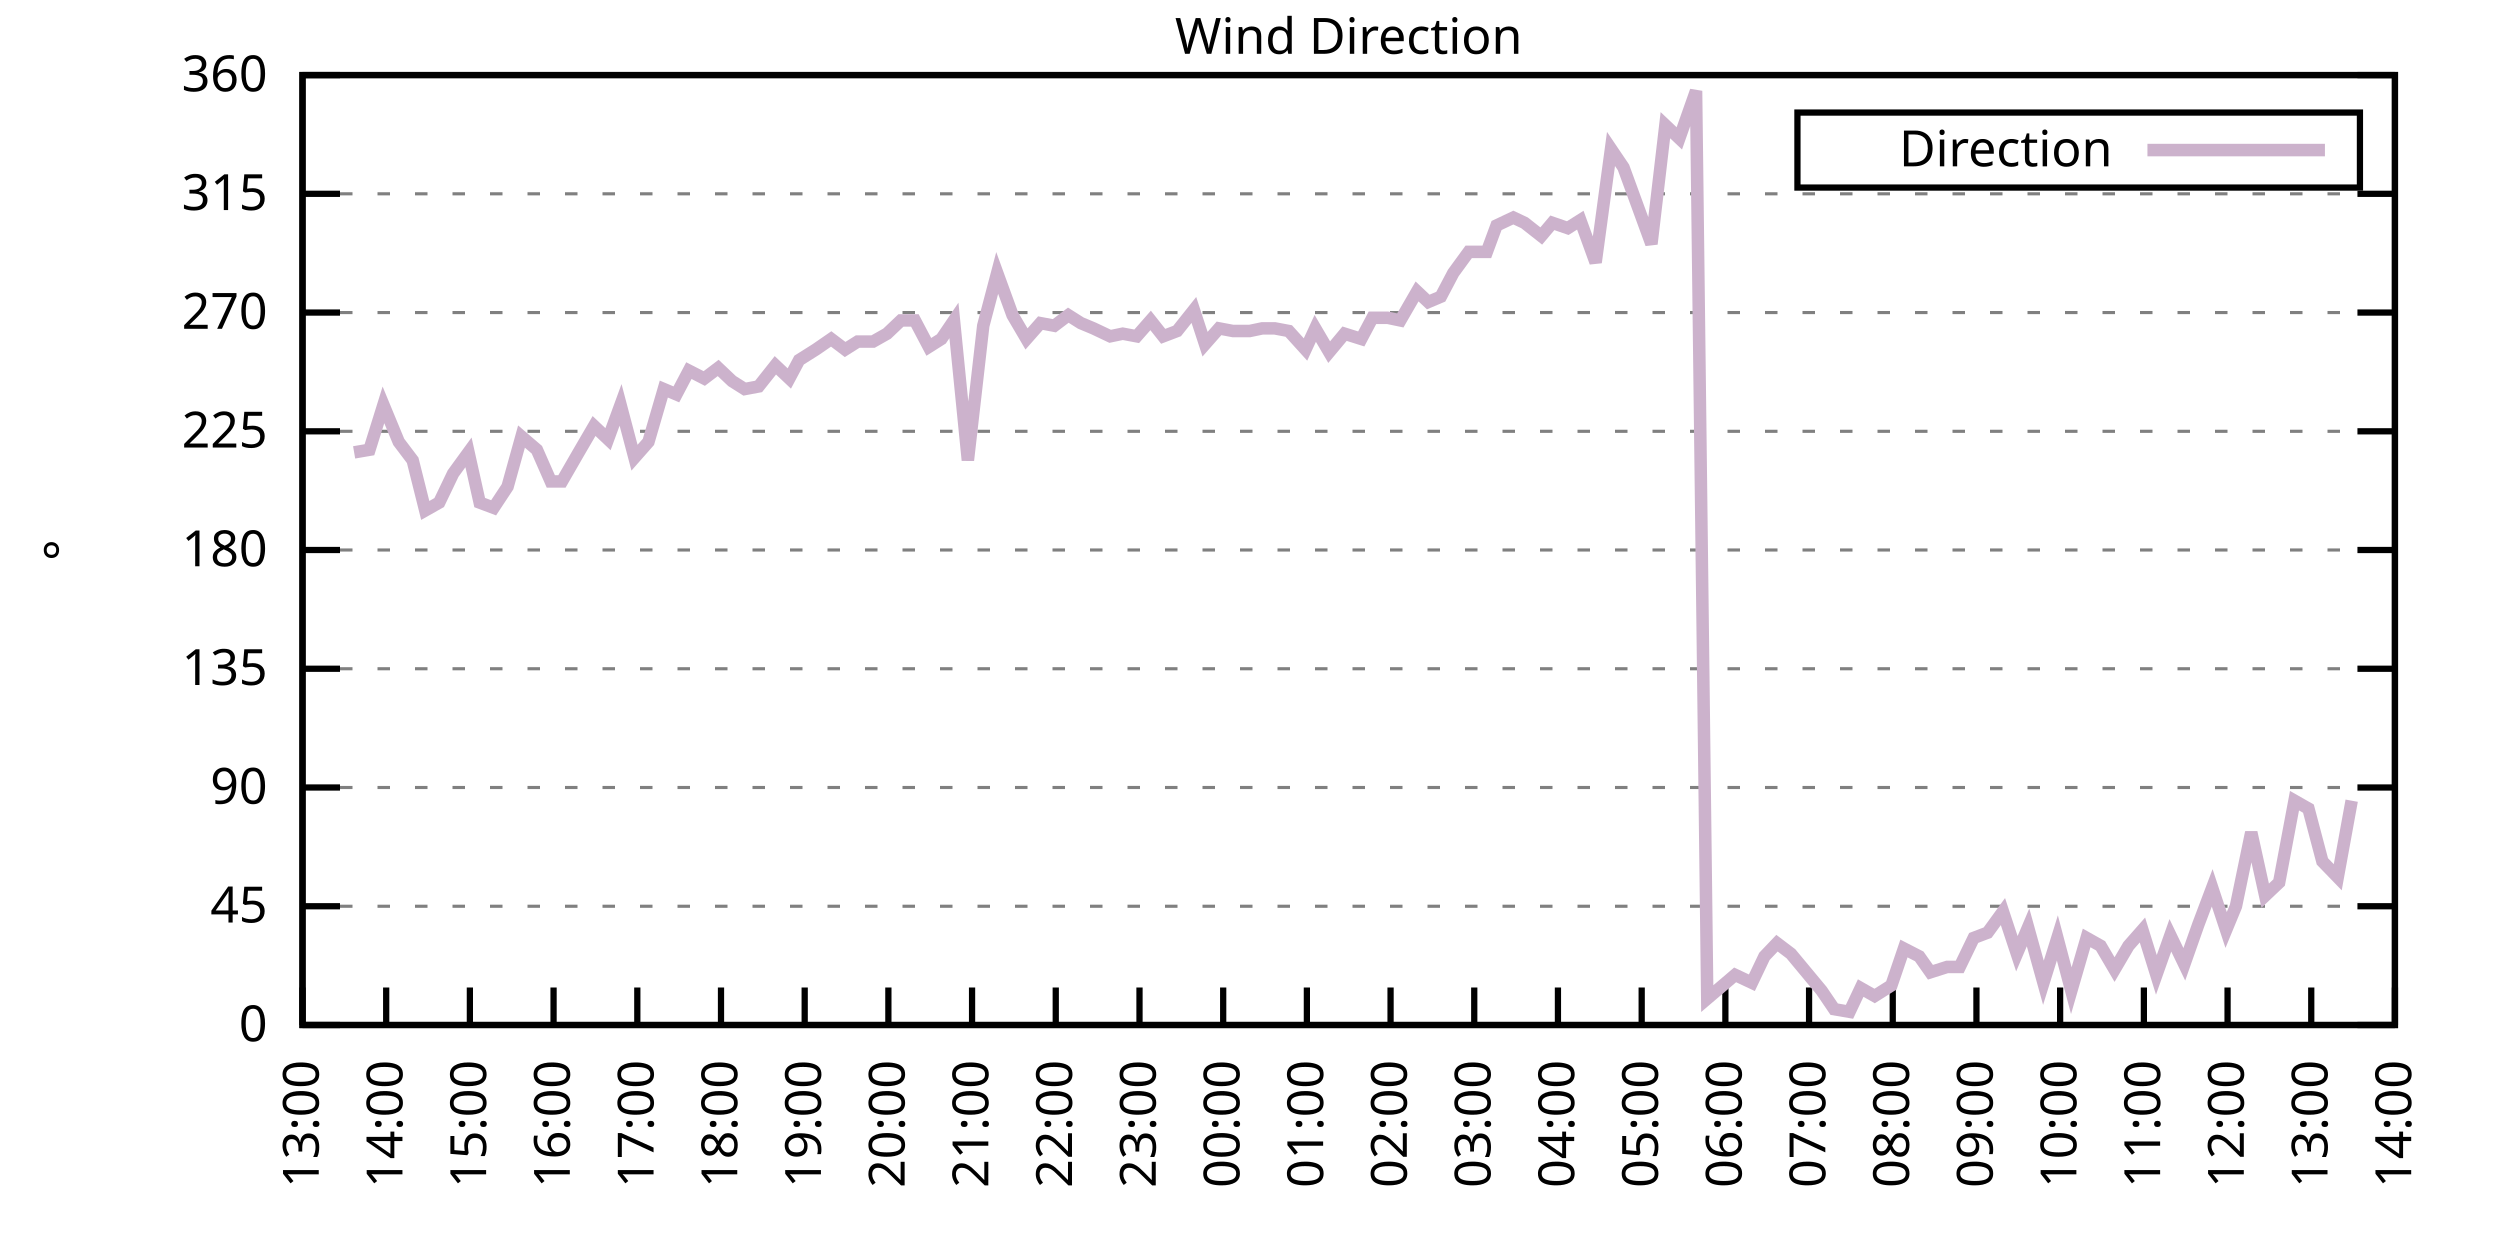
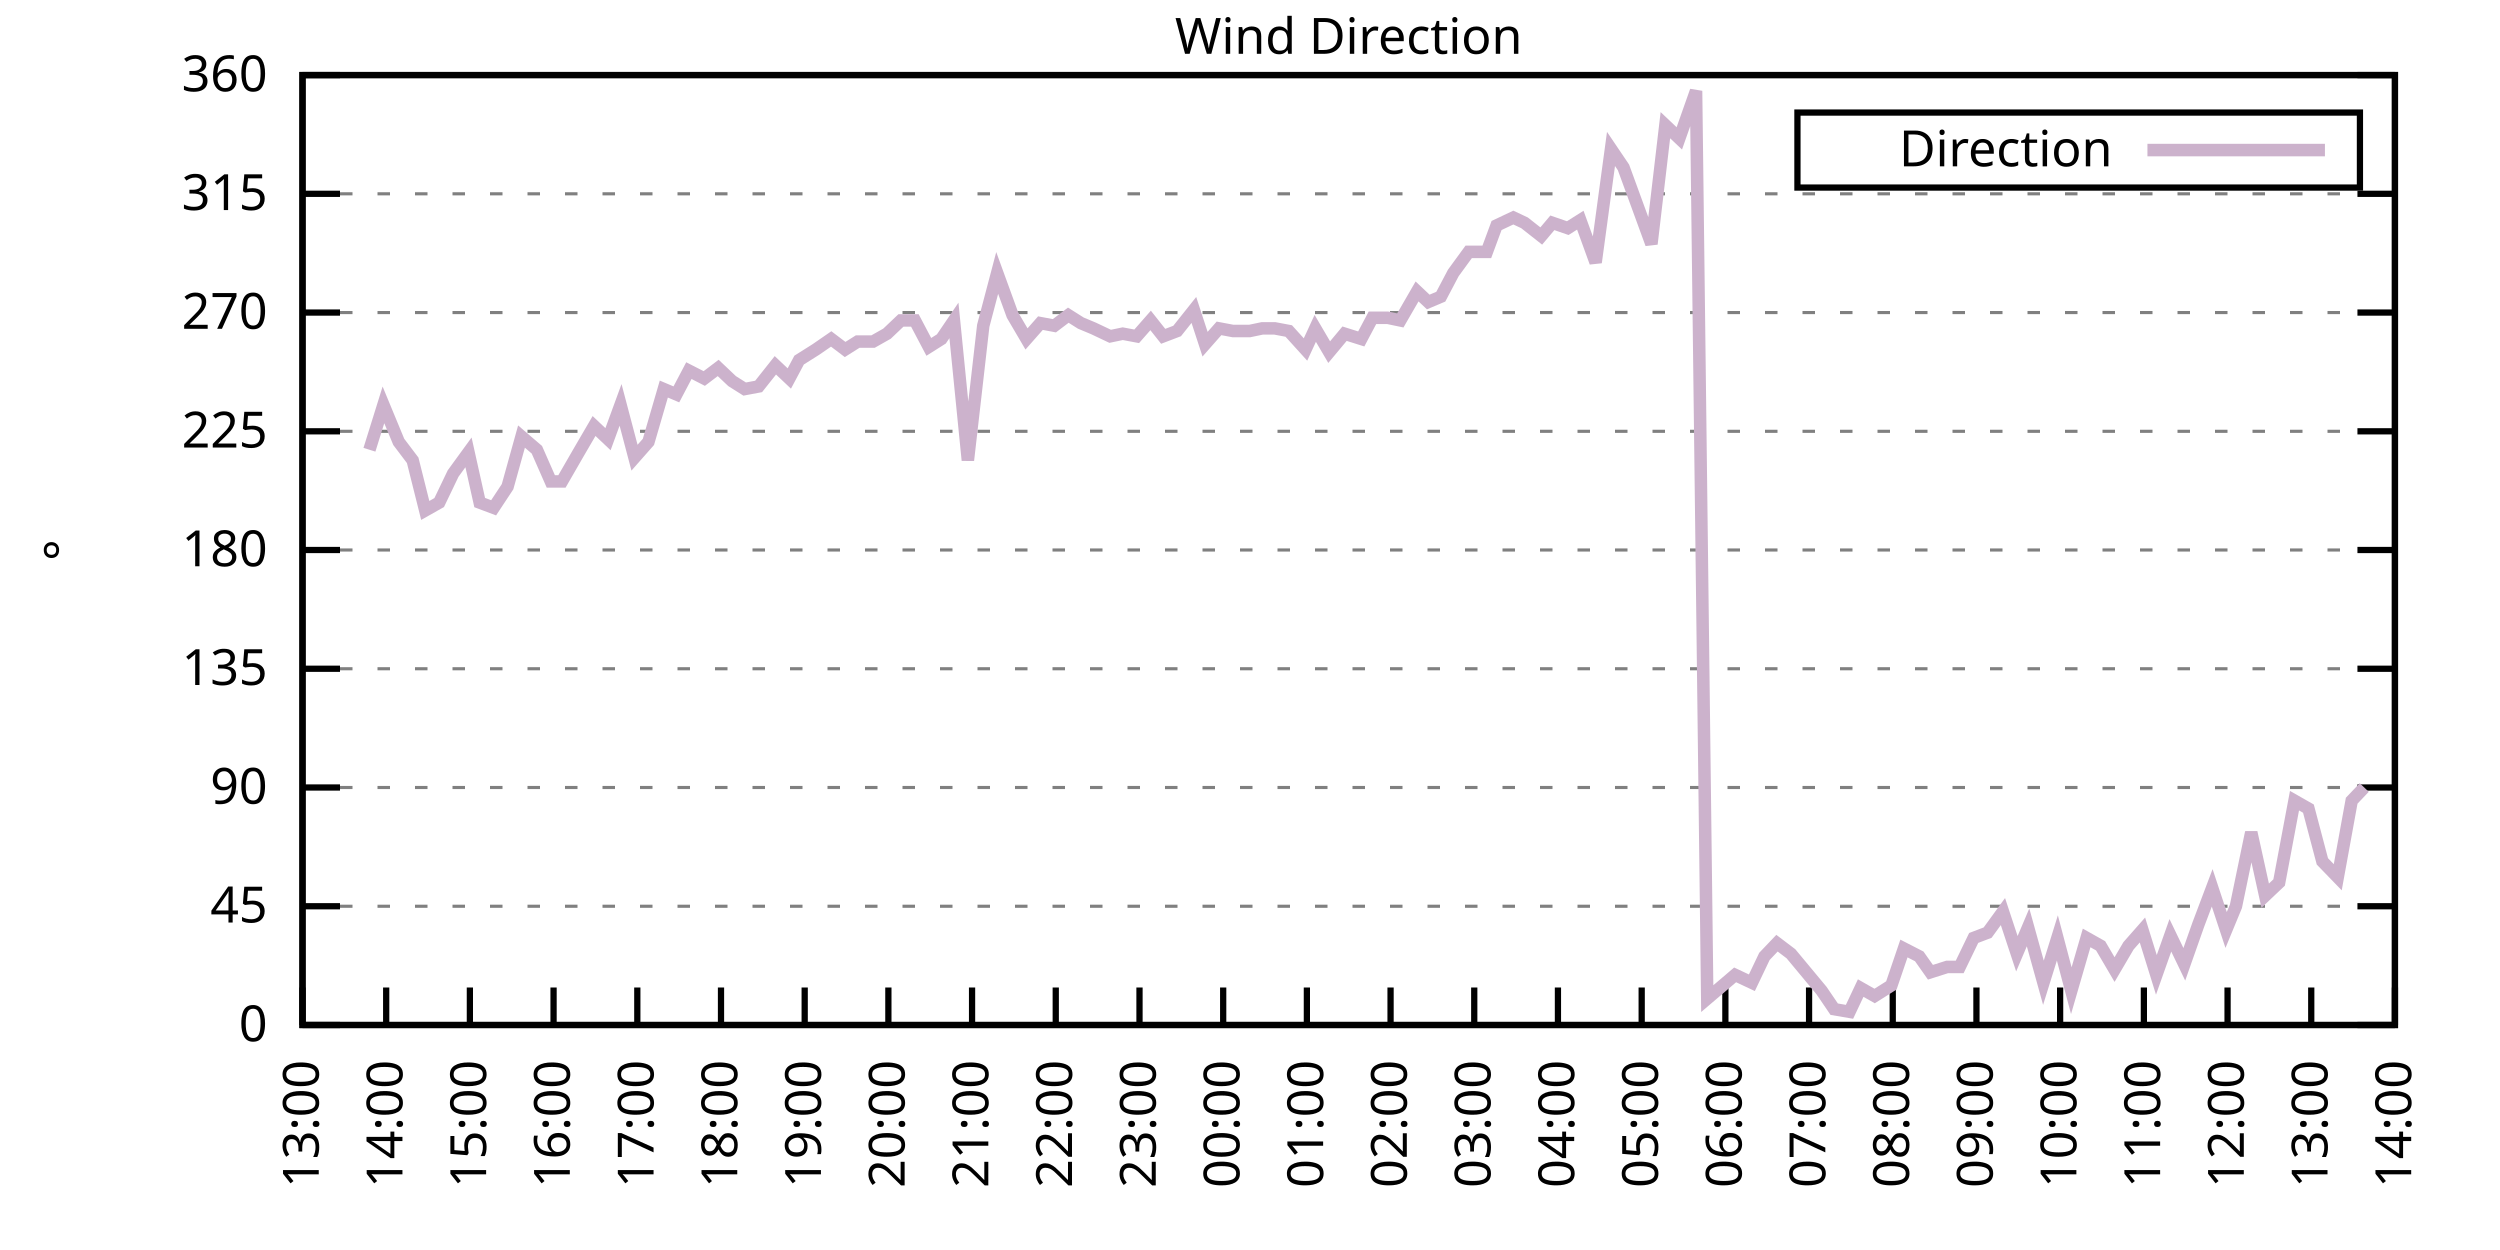
<svg xmlns="http://www.w3.org/2000/svg" xmlns:xlink="http://www.w3.org/1999/xlink" width="400" height="200" viewBox="0 0 400 200">
  <g id="gnuplot_canvas">
    <rect x="0" y="0" width="400" height="200" fill="none" />
    <defs>
      <circle id="gpDot" r="0.5" stroke-width="0.5" stroke="currentColor" />
      <path id="gpPt0" stroke-width="0.333" stroke="currentColor" d="M-1,0 h2 M0,-1 v2" />
      <path id="gpPt1" stroke-width="0.333" stroke="currentColor" d="M-1,-1 L1,1 M1,-1 L-1,1" />
      <path id="gpPt2" stroke-width="0.333" stroke="currentColor" d="M-1,0 L1,0 M0,-1 L0,1 M-1,-1 L1,1 M-1,1 L1,-1" />
      <rect id="gpPt3" stroke-width="0.333" stroke="currentColor" x="-1" y="-1" width="2" height="2" />
      <rect id="gpPt4" stroke-width="0.333" stroke="currentColor" fill="currentColor" x="-1" y="-1" width="2" height="2" />
      <circle id="gpPt5" stroke-width="0.333" stroke="currentColor" cx="0" cy="0" r="1" />
      <use xlink:href="#gpPt5" id="gpPt6" fill="currentColor" stroke="none" />
      <path id="gpPt7" stroke-width="0.333" stroke="currentColor" d="M0,-1.33 L-1.33,0.67 L1.33,0.67 z" />
      <use xlink:href="#gpPt7" id="gpPt8" fill="currentColor" stroke="none" />
      <use xlink:href="#gpPt7" id="gpPt9" stroke="currentColor" transform="rotate(180)" />
      <use xlink:href="#gpPt9" id="gpPt10" fill="currentColor" stroke="none" />
      <use xlink:href="#gpPt3" id="gpPt11" stroke="currentColor" transform="rotate(45)" />
      <use xlink:href="#gpPt11" id="gpPt12" fill="currentColor" stroke="none" />
      <path id="gpPt13" stroke-width="0.333" stroke="currentColor" d="M0,1.330 L1.265,0.411 L0.782,-1.067 L-0.782,-1.076 L-1.265,0.411 z" />
      <use xlink:href="#gpPt13" id="gpPt14" fill="currentColor" stroke="none" />
      <filter id="textbox" filterUnits="objectBoundingBox" x="0" y="0" height="1" width="1">
        <feFlood flood-color="white" flood-opacity="1" result="bgnd" />
        <feComposite in="SourceGraphic" in2="bgnd" operator="atop" />
      </filter>
      <filter id="greybox" filterUnits="objectBoundingBox" x="0" y="0" height="1" width="1">
        <feFlood flood-color="lightgrey" flood-opacity="1" result="grey" />
        <feComposite in="SourceGraphic" in2="grey" operator="atop" />
      </filter>
    </defs>
    <g fill="none" color="white" stroke="currentColor" stroke-width="1.00" stroke-linecap="butt" stroke-linejoin="miter">
</g>
    <g fill="none" color="black" stroke="currentColor" stroke-width="1.00" stroke-linecap="butt" stroke-linejoin="miter">
      <g stroke="none" shape-rendering="crispEdges">
        <polygon fill="rgb(255, 255, 255)" points="48.40,164.00 383.18,164.00 383.18,12.02 48.40,12.02 " />
      </g>
    </g>
    <g fill="none" color="black" stroke="currentColor" stroke-width="1.00" stroke-linecap="butt" stroke-linejoin="miter">
</g>
    <g fill="none" color="black" stroke="black" stroke-width="0.50" stroke-linecap="butt" stroke-linejoin="miter">
</g>
    <g fill="none" color="gray" stroke="currentColor" stroke-width="0.50" stroke-linecap="butt" stroke-linejoin="miter">
      <path stroke="gray" stroke-dasharray="2,4" class="gridline" d="M48.40,164.00 L383.19,164.00  " />
    </g>
    <g fill="none" color="gray" stroke="gray" stroke-width="1.00" stroke-linecap="butt" stroke-linejoin="miter">
</g>
    <g fill="none" color="black" stroke="currentColor" stroke-width="1.00" stroke-linecap="butt" stroke-linejoin="miter">
      <path stroke="black" d="M48.40,164.00 L54.40,164.00 M383.19,164.00 L377.19,164.00  " />
      <g transform="translate(42.80,166.60)" stroke="none" fill="black" font-family="Sans" font-size="8.00" text-anchor="end">
        <text>
          <tspan font-family="Sans"> 0</tspan>
        </text>
      </g>
    </g>
    <g fill="none" color="black" stroke="currentColor" stroke-width="1.00" stroke-linecap="butt" stroke-linejoin="miter">
</g>
    <g fill="none" color="black" stroke="black" stroke-width="0.50" stroke-linecap="butt" stroke-linejoin="miter">
</g>
    <g fill="none" color="gray" stroke="currentColor" stroke-width="0.50" stroke-linecap="butt" stroke-linejoin="miter">
      <path stroke="gray" stroke-dasharray="2,4" class="gridline" d="M48.40,145.00 L383.19,145.00  " />
    </g>
    <g fill="none" color="gray" stroke="gray" stroke-width="1.00" stroke-linecap="butt" stroke-linejoin="miter">
</g>
    <g fill="none" color="black" stroke="currentColor" stroke-width="1.00" stroke-linecap="butt" stroke-linejoin="miter">
      <path stroke="black" d="M48.40,145.00 L54.40,145.00 M383.19,145.00 L377.19,145.00  " />
      <g transform="translate(42.80,147.60)" stroke="none" fill="black" font-family="Sans" font-size="8.00" text-anchor="end">
        <text>
          <tspan font-family="Sans"> 45</tspan>
        </text>
      </g>
    </g>
    <g fill="none" color="black" stroke="currentColor" stroke-width="1.00" stroke-linecap="butt" stroke-linejoin="miter">
</g>
    <g fill="none" color="black" stroke="black" stroke-width="0.50" stroke-linecap="butt" stroke-linejoin="miter">
</g>
    <g fill="none" color="gray" stroke="currentColor" stroke-width="0.50" stroke-linecap="butt" stroke-linejoin="miter">
      <path stroke="gray" stroke-dasharray="2,4" class="gridline" d="M48.40,126.00 L383.19,126.00  " />
    </g>
    <g fill="none" color="gray" stroke="gray" stroke-width="1.00" stroke-linecap="butt" stroke-linejoin="miter">
</g>
    <g fill="none" color="black" stroke="currentColor" stroke-width="1.00" stroke-linecap="butt" stroke-linejoin="miter">
      <path stroke="black" d="M48.40,126.00 L54.40,126.00 M383.19,126.00 L377.19,126.00  " />
      <g transform="translate(42.80,128.60)" stroke="none" fill="black" font-family="Sans" font-size="8.00" text-anchor="end">
        <text>
          <tspan font-family="Sans"> 90</tspan>
        </text>
      </g>
    </g>
    <g fill="none" color="black" stroke="currentColor" stroke-width="1.00" stroke-linecap="butt" stroke-linejoin="miter">
</g>
    <g fill="none" color="black" stroke="black" stroke-width="0.50" stroke-linecap="butt" stroke-linejoin="miter">
</g>
    <g fill="none" color="gray" stroke="currentColor" stroke-width="0.50" stroke-linecap="butt" stroke-linejoin="miter">
      <path stroke="gray" stroke-dasharray="2,4" class="gridline" d="M48.40,107.00 L383.19,107.00  " />
    </g>
    <g fill="none" color="gray" stroke="gray" stroke-width="1.00" stroke-linecap="butt" stroke-linejoin="miter">
</g>
    <g fill="none" color="black" stroke="currentColor" stroke-width="1.00" stroke-linecap="butt" stroke-linejoin="miter">
      <path stroke="black" d="M48.40,107.00 L54.40,107.00 M383.19,107.00 L377.19,107.00  " />
      <g transform="translate(42.80,109.60)" stroke="none" fill="black" font-family="Sans" font-size="8.00" text-anchor="end">
        <text>
          <tspan font-family="Sans"> 135</tspan>
        </text>
      </g>
    </g>
    <g fill="none" color="black" stroke="currentColor" stroke-width="1.00" stroke-linecap="butt" stroke-linejoin="miter">
</g>
    <g fill="none" color="black" stroke="black" stroke-width="0.50" stroke-linecap="butt" stroke-linejoin="miter">
</g>
    <g fill="none" color="gray" stroke="currentColor" stroke-width="0.50" stroke-linecap="butt" stroke-linejoin="miter">
      <path stroke="gray" stroke-dasharray="2,4" class="gridline" d="M48.40,88.00 L383.19,88.00  " />
    </g>
    <g fill="none" color="gray" stroke="gray" stroke-width="1.00" stroke-linecap="butt" stroke-linejoin="miter">
</g>
    <g fill="none" color="black" stroke="currentColor" stroke-width="1.00" stroke-linecap="butt" stroke-linejoin="miter">
      <path stroke="black" d="M48.40,88.00 L54.40,88.00 M383.19,88.00 L377.19,88.00  " />
      <g transform="translate(42.80,90.60)" stroke="none" fill="black" font-family="Sans" font-size="8.00" text-anchor="end">
        <text>
          <tspan font-family="Sans"> 180</tspan>
        </text>
      </g>
    </g>
    <g fill="none" color="black" stroke="currentColor" stroke-width="1.00" stroke-linecap="butt" stroke-linejoin="miter">
</g>
    <g fill="none" color="black" stroke="black" stroke-width="0.50" stroke-linecap="butt" stroke-linejoin="miter">
</g>
    <g fill="none" color="gray" stroke="currentColor" stroke-width="0.50" stroke-linecap="butt" stroke-linejoin="miter">
      <path stroke="gray" stroke-dasharray="2,4" class="gridline" d="M48.40,69.01 L383.19,69.01  " />
    </g>
    <g fill="none" color="gray" stroke="gray" stroke-width="1.00" stroke-linecap="butt" stroke-linejoin="miter">
</g>
    <g fill="none" color="black" stroke="currentColor" stroke-width="1.00" stroke-linecap="butt" stroke-linejoin="miter">
      <path stroke="black" d="M48.40,69.01 L54.40,69.01 M383.19,69.01 L377.19,69.01  " />
      <g transform="translate(42.80,71.61)" stroke="none" fill="black" font-family="Sans" font-size="8.00" text-anchor="end">
        <text>
          <tspan font-family="Sans"> 225</tspan>
        </text>
      </g>
    </g>
    <g fill="none" color="black" stroke="currentColor" stroke-width="1.00" stroke-linecap="butt" stroke-linejoin="miter">
</g>
    <g fill="none" color="black" stroke="black" stroke-width="0.50" stroke-linecap="butt" stroke-linejoin="miter">
</g>
    <g fill="none" color="gray" stroke="currentColor" stroke-width="0.50" stroke-linecap="butt" stroke-linejoin="miter">
      <path stroke="gray" stroke-dasharray="2,4" class="gridline" d="M48.40,50.01 L383.19,50.01  " />
    </g>
    <g fill="none" color="gray" stroke="gray" stroke-width="1.00" stroke-linecap="butt" stroke-linejoin="miter">
</g>
    <g fill="none" color="black" stroke="currentColor" stroke-width="1.00" stroke-linecap="butt" stroke-linejoin="miter">
      <path stroke="black" d="M48.40,50.01 L54.40,50.01 M383.19,50.01 L377.19,50.01  " />
      <g transform="translate(42.80,52.61)" stroke="none" fill="black" font-family="Sans" font-size="8.00" text-anchor="end">
        <text>
          <tspan font-family="Sans"> 270</tspan>
        </text>
      </g>
    </g>
    <g fill="none" color="black" stroke="currentColor" stroke-width="1.00" stroke-linecap="butt" stroke-linejoin="miter">
</g>
    <g fill="none" color="black" stroke="black" stroke-width="0.50" stroke-linecap="butt" stroke-linejoin="miter">
</g>
    <g fill="none" color="gray" stroke="currentColor" stroke-width="0.50" stroke-linecap="butt" stroke-linejoin="miter">
      <path stroke="gray" stroke-dasharray="2,4" class="gridline" d="M48.40,31.01 L383.19,31.01  " />
    </g>
    <g fill="none" color="gray" stroke="gray" stroke-width="1.00" stroke-linecap="butt" stroke-linejoin="miter">
</g>
    <g fill="none" color="black" stroke="currentColor" stroke-width="1.00" stroke-linecap="butt" stroke-linejoin="miter">
      <path stroke="black" d="M48.40,31.01 L54.40,31.01 M383.19,31.01 L377.19,31.01  " />
      <g transform="translate(42.80,33.61)" stroke="none" fill="black" font-family="Sans" font-size="8.00" text-anchor="end">
        <text>
          <tspan font-family="Sans"> 315</tspan>
        </text>
      </g>
    </g>
    <g fill="none" color="black" stroke="currentColor" stroke-width="1.00" stroke-linecap="butt" stroke-linejoin="miter">
</g>
    <g fill="none" color="black" stroke="black" stroke-width="0.50" stroke-linecap="butt" stroke-linejoin="miter">
</g>
    <g fill="none" color="gray" stroke="currentColor" stroke-width="0.50" stroke-linecap="butt" stroke-linejoin="miter">
      <path stroke="gray" stroke-dasharray="2,4" class="gridline" d="M48.40,12.01 L383.19,12.01  " />
    </g>
    <g fill="none" color="gray" stroke="gray" stroke-width="1.00" stroke-linecap="butt" stroke-linejoin="miter">
</g>
    <g fill="none" color="black" stroke="currentColor" stroke-width="1.00" stroke-linecap="butt" stroke-linejoin="miter">
      <path stroke="black" d="M48.40,12.01 L54.40,12.01 M383.19,12.01 L377.19,12.01  " />
      <g transform="translate(42.80,14.61)" stroke="none" fill="black" font-family="Sans" font-size="8.00" text-anchor="end">
        <text>
          <tspan font-family="Sans"> 360</tspan>
        </text>
      </g>
    </g>
    <g fill="none" color="black" stroke="currentColor" stroke-width="1.00" stroke-linecap="butt" stroke-linejoin="miter">
      <path stroke="black" d="M48.40,164.00 L48.40,158.00  " />
      <g transform="translate(51.00,169.60) rotate(270.00)" stroke="none" fill="black" font-family="Sans" font-size="8.00" text-anchor="end">
        <text>
          <tspan font-family="Sans">13:00</tspan>
        </text>
      </g>
    </g>
    <g fill="none" color="black" stroke="currentColor" stroke-width="1.00" stroke-linecap="butt" stroke-linejoin="miter">
      <path stroke="black" d="M61.79,164.00 L61.79,158.00  " />
      <g transform="translate(64.39,169.60) rotate(270.00)" stroke="none" fill="black" font-family="Sans" font-size="8.00" text-anchor="end">
        <text>
          <tspan font-family="Sans">14:00</tspan>
        </text>
      </g>
    </g>
    <g fill="none" color="black" stroke="currentColor" stroke-width="1.00" stroke-linecap="butt" stroke-linejoin="miter">
      <path stroke="black" d="M75.18,164.00 L75.18,158.00  " />
      <g transform="translate(77.78,169.60) rotate(270.00)" stroke="none" fill="black" font-family="Sans" font-size="8.00" text-anchor="end">
        <text>
          <tspan font-family="Sans">15:00</tspan>
        </text>
      </g>
    </g>
    <g fill="none" color="black" stroke="currentColor" stroke-width="1.00" stroke-linecap="butt" stroke-linejoin="miter">
      <path stroke="black" d="M88.57,164.00 L88.57,158.00  " />
      <g transform="translate(91.17,169.60) rotate(270.00)" stroke="none" fill="black" font-family="Sans" font-size="8.00" text-anchor="end">
        <text>
          <tspan font-family="Sans">16:00</tspan>
        </text>
      </g>
    </g>
    <g fill="none" color="black" stroke="currentColor" stroke-width="1.00" stroke-linecap="butt" stroke-linejoin="miter">
      <path stroke="black" d="M101.97,164.00 L101.97,158.00  " />
      <g transform="translate(104.57,169.60) rotate(270.00)" stroke="none" fill="black" font-family="Sans" font-size="8.00" text-anchor="end">
        <text>
          <tspan font-family="Sans">17:00</tspan>
        </text>
      </g>
    </g>
    <g fill="none" color="black" stroke="currentColor" stroke-width="1.00" stroke-linecap="butt" stroke-linejoin="miter">
      <path stroke="black" d="M115.36,164.00 L115.36,158.00  " />
      <g transform="translate(117.96,169.60) rotate(270.00)" stroke="none" fill="black" font-family="Sans" font-size="8.00" text-anchor="end">
        <text>
          <tspan font-family="Sans">18:00</tspan>
        </text>
      </g>
    </g>
    <g fill="none" color="black" stroke="currentColor" stroke-width="1.00" stroke-linecap="butt" stroke-linejoin="miter">
      <path stroke="black" d="M128.75,164.00 L128.75,158.00  " />
      <g transform="translate(131.35,169.60) rotate(270.00)" stroke="none" fill="black" font-family="Sans" font-size="8.00" text-anchor="end">
        <text>
          <tspan font-family="Sans">19:00</tspan>
        </text>
      </g>
    </g>
    <g fill="none" color="black" stroke="currentColor" stroke-width="1.00" stroke-linecap="butt" stroke-linejoin="miter">
      <path stroke="black" d="M142.14,164.00 L142.14,158.00  " />
      <g transform="translate(144.74,169.60) rotate(270.00)" stroke="none" fill="black" font-family="Sans" font-size="8.00" text-anchor="end">
        <text>
          <tspan font-family="Sans">20:00</tspan>
        </text>
      </g>
    </g>
    <g fill="none" color="black" stroke="currentColor" stroke-width="1.00" stroke-linecap="butt" stroke-linejoin="miter">
      <path stroke="black" d="M155.53,164.00 L155.53,158.00  " />
      <g transform="translate(158.13,169.60) rotate(270.00)" stroke="none" fill="black" font-family="Sans" font-size="8.00" text-anchor="end">
        <text>
          <tspan font-family="Sans">21:00</tspan>
        </text>
      </g>
    </g>
    <g fill="none" color="black" stroke="currentColor" stroke-width="1.00" stroke-linecap="butt" stroke-linejoin="miter">
      <path stroke="black" d="M168.92,164.00 L168.92,158.00  " />
      <g transform="translate(171.52,169.60) rotate(270.00)" stroke="none" fill="black" font-family="Sans" font-size="8.00" text-anchor="end">
        <text>
          <tspan font-family="Sans">22:00</tspan>
        </text>
      </g>
    </g>
    <g fill="none" color="black" stroke="currentColor" stroke-width="1.00" stroke-linecap="butt" stroke-linejoin="miter">
      <path stroke="black" d="M182.32,164.00 L182.32,158.00  " />
      <g transform="translate(184.92,169.60) rotate(270.00)" stroke="none" fill="black" font-family="Sans" font-size="8.00" text-anchor="end">
        <text>
          <tspan font-family="Sans">23:00</tspan>
        </text>
      </g>
    </g>
    <g fill="none" color="black" stroke="currentColor" stroke-width="1.00" stroke-linecap="butt" stroke-linejoin="miter">
      <path stroke="black" d="M195.71,164.00 L195.71,158.00  " />
      <g transform="translate(198.31,169.60) rotate(270.00)" stroke="none" fill="black" font-family="Sans" font-size="8.00" text-anchor="end">
        <text>
          <tspan font-family="Sans">00:00</tspan>
        </text>
      </g>
    </g>
    <g fill="none" color="black" stroke="currentColor" stroke-width="1.00" stroke-linecap="butt" stroke-linejoin="miter">
      <path stroke="black" d="M209.10,164.00 L209.10,158.00  " />
      <g transform="translate(211.70,169.60) rotate(270.00)" stroke="none" fill="black" font-family="Sans" font-size="8.00" text-anchor="end">
        <text>
          <tspan font-family="Sans">01:00</tspan>
        </text>
      </g>
    </g>
    <g fill="none" color="black" stroke="currentColor" stroke-width="1.00" stroke-linecap="butt" stroke-linejoin="miter">
      <path stroke="black" d="M222.49,164.00 L222.49,158.00  " />
      <g transform="translate(225.09,169.60) rotate(270.00)" stroke="none" fill="black" font-family="Sans" font-size="8.00" text-anchor="end">
        <text>
          <tspan font-family="Sans">02:00</tspan>
        </text>
      </g>
    </g>
    <g fill="none" color="black" stroke="currentColor" stroke-width="1.00" stroke-linecap="butt" stroke-linejoin="miter">
      <path stroke="black" d="M235.88,164.00 L235.88,158.00  " />
      <g transform="translate(238.48,169.60) rotate(270.00)" stroke="none" fill="black" font-family="Sans" font-size="8.00" text-anchor="end">
        <text>
          <tspan font-family="Sans">03:00</tspan>
        </text>
      </g>
    </g>
    <g fill="none" color="black" stroke="currentColor" stroke-width="1.00" stroke-linecap="butt" stroke-linejoin="miter">
      <path stroke="black" d="M249.27,164.00 L249.27,158.00  " />
      <g transform="translate(251.87,169.60) rotate(270.00)" stroke="none" fill="black" font-family="Sans" font-size="8.00" text-anchor="end">
        <text>
          <tspan font-family="Sans">04:00</tspan>
        </text>
      </g>
    </g>
    <g fill="none" color="black" stroke="currentColor" stroke-width="1.00" stroke-linecap="butt" stroke-linejoin="miter">
      <path stroke="black" d="M262.67,164.00 L262.67,158.00  " />
      <g transform="translate(265.27,169.60) rotate(270.00)" stroke="none" fill="black" font-family="Sans" font-size="8.00" text-anchor="end">
        <text>
          <tspan font-family="Sans">05:00</tspan>
        </text>
      </g>
    </g>
    <g fill="none" color="black" stroke="currentColor" stroke-width="1.00" stroke-linecap="butt" stroke-linejoin="miter">
      <path stroke="black" d="M276.06,164.00 L276.06,158.00  " />
      <g transform="translate(278.66,169.60) rotate(270.00)" stroke="none" fill="black" font-family="Sans" font-size="8.00" text-anchor="end">
        <text>
          <tspan font-family="Sans">06:00</tspan>
        </text>
      </g>
    </g>
    <g fill="none" color="black" stroke="currentColor" stroke-width="1.00" stroke-linecap="butt" stroke-linejoin="miter">
      <path stroke="black" d="M289.45,164.00 L289.45,158.00  " />
      <g transform="translate(292.05,169.60) rotate(270.00)" stroke="none" fill="black" font-family="Sans" font-size="8.00" text-anchor="end">
        <text>
          <tspan font-family="Sans">07:00</tspan>
        </text>
      </g>
    </g>
    <g fill="none" color="black" stroke="currentColor" stroke-width="1.00" stroke-linecap="butt" stroke-linejoin="miter">
      <path stroke="black" d="M302.84,164.00 L302.84,158.00  " />
      <g transform="translate(305.44,169.60) rotate(270.00)" stroke="none" fill="black" font-family="Sans" font-size="8.00" text-anchor="end">
        <text>
          <tspan font-family="Sans">08:00</tspan>
        </text>
      </g>
    </g>
    <g fill="none" color="black" stroke="currentColor" stroke-width="1.00" stroke-linecap="butt" stroke-linejoin="miter">
      <path stroke="black" d="M316.23,164.00 L316.23,158.00  " />
      <g transform="translate(318.83,169.60) rotate(270.00)" stroke="none" fill="black" font-family="Sans" font-size="8.00" text-anchor="end">
        <text>
          <tspan font-family="Sans">09:00</tspan>
        </text>
      </g>
    </g>
    <g fill="none" color="black" stroke="currentColor" stroke-width="1.00" stroke-linecap="butt" stroke-linejoin="miter">
      <path stroke="black" d="M329.62,164.00 L329.62,158.00  " />
      <g transform="translate(332.22,169.60) rotate(270.00)" stroke="none" fill="black" font-family="Sans" font-size="8.00" text-anchor="end">
        <text>
          <tspan font-family="Sans">10:00</tspan>
        </text>
      </g>
    </g>
    <g fill="none" color="black" stroke="currentColor" stroke-width="1.00" stroke-linecap="butt" stroke-linejoin="miter">
      <path stroke="black" d="M343.02,164.00 L343.02,158.00  " />
      <g transform="translate(345.62,169.60) rotate(270.00)" stroke="none" fill="black" font-family="Sans" font-size="8.00" text-anchor="end">
        <text>
          <tspan font-family="Sans">11:00</tspan>
        </text>
      </g>
    </g>
    <g fill="none" color="black" stroke="currentColor" stroke-width="1.00" stroke-linecap="butt" stroke-linejoin="miter">
      <path stroke="black" d="M356.41,164.00 L356.41,158.00  " />
      <g transform="translate(359.01,169.60) rotate(270.00)" stroke="none" fill="black" font-family="Sans" font-size="8.00" text-anchor="end">
        <text>
          <tspan font-family="Sans">12:00</tspan>
        </text>
      </g>
    </g>
    <g fill="none" color="black" stroke="currentColor" stroke-width="1.00" stroke-linecap="butt" stroke-linejoin="miter">
      <path stroke="black" d="M369.80,164.00 L369.80,158.00  " />
      <g transform="translate(372.40,169.60) rotate(270.00)" stroke="none" fill="black" font-family="Sans" font-size="8.00" text-anchor="end">
        <text>
          <tspan font-family="Sans">13:00</tspan>
        </text>
      </g>
    </g>
    <g fill="none" color="black" stroke="currentColor" stroke-width="1.00" stroke-linecap="butt" stroke-linejoin="miter">
      <path stroke="black" d="M383.19,164.00 L383.19,158.00  " />
      <g transform="translate(385.79,169.60) rotate(270.00)" stroke="none" fill="black" font-family="Sans" font-size="8.00" text-anchor="end">
        <text>
          <tspan font-family="Sans">14:00</tspan>
        </text>
      </g>
    </g>
    <g fill="none" color="black" stroke="currentColor" stroke-width="1.00" stroke-linecap="butt" stroke-linejoin="miter">
</g>
    <g fill="none" color="black" stroke="currentColor" stroke-width="1.00" stroke-linecap="butt" stroke-linejoin="miter">
      <path stroke="black" d="M48.40,12.01 L48.40,164.00 L383.19,164.00 L383.19,12.01 L48.40,12.01 Z  " />
    </g>
    <g fill="none" color="black" stroke="currentColor" stroke-width="1.00" stroke-linecap="butt" stroke-linejoin="miter">
</g>
    <g fill="none" color="black" stroke="currentColor" stroke-width="1.00" stroke-linecap="butt" stroke-linejoin="miter">
      <path stroke="black" d="M287.59,30.01 L287.59,18.01 L377.59,18.01 L377.59,30.01 L287.59,30.01 Z  " />
    </g>
    <g id="Wind_direction_plot_1">
      <g fill="none" color="white" stroke="black" stroke-width="2.00" stroke-linecap="butt" stroke-linejoin="miter">
</g>
      <g fill="none" color="black" stroke="currentColor" stroke-width="2.00" stroke-linecap="butt" stroke-linejoin="miter">
        <g transform="translate(337.99,26.61)" stroke="none" fill="black" font-family="Sans" font-size="8.00" text-anchor="end">
          <text>
            <tspan font-family="Sans">Direction</tspan>
          </text>
        </g>
      </g>
      <g fill="none" color="black" stroke="currentColor" stroke-width="2.00" stroke-linecap="butt" stroke-linejoin="miter">
-         <path stroke="rgb(204, 178, 204)" d="M343.59,24.01 L371.99,24.01 M56.66,72.38 L59.11,71.96 L61.35,64.78 L63.80,70.70 L66.03,73.65 L68.04,81.67   L70.27,80.41 L72.50,75.76 L74.96,72.38 L76.75,80.41 L78.98,81.25 L81.21,77.87 L83.44,69.85 L85.90,71.96   L88.13,77.03 L89.91,77.03 L92.59,72.38 L95.05,68.16 L97.28,70.27 L99.29,64.78 L101.52,73.23 L103.75,70.70   L106.21,62.25 L108.22,63.10 L110.22,59.30 L112.68,60.56 L114.91,58.87 L117.14,60.98 L119.15,62.25 L121.38,61.83   L124.06,58.45 L126.29,60.56 L127.86,57.61 L130.54,55.92 L132.99,54.23 L135.22,55.92 L137.23,54.65 L139.69,54.65   L141.92,53.39 L144.15,51.27 L146.38,51.27 L148.61,55.50 L150.62,54.23 L152.63,51.27 L154.86,73.65 L157.32,52.12   L159.55,43.67 L162.01,50.43 L164.24,54.23 L166.47,51.70 L168.70,52.12 L170.93,50.43 L172.94,51.70 L174.95,52.54   L177.63,53.81 L179.64,53.39 L181.87,53.81 L184.10,51.27 L186.11,53.81 L188.34,52.96 L191.02,49.59 L192.81,55.07   L195.04,52.54 L197.27,52.96 L199.95,52.96 L201.96,52.54 L203.97,52.54 L206.20,52.96 L208.88,55.92 L210.44,52.54   L212.67,56.34 L215.13,53.39 L217.80,54.23 L219.59,50.85 L222.04,50.85 L224.05,51.27 L226.73,46.63 L228.52,48.32   L230.53,47.47 L232.53,43.67 L234.99,40.30 L237.89,40.30 L239.45,36.08 L242.13,34.81 L243.92,35.65 L246.60,37.76   L248.38,35.65 L250.84,36.50 L252.85,35.23 L255.30,41.99 L257.76,23.83 L259.76,26.79 L264.23,39.03 L266.46,20.03   L268.69,22.14 L271.37,14.54 L273.16,159.78 L277.62,155.98 L280.30,157.24 L282.31,153.02 L284.32,150.91 L286.55,152.60   L291.46,158.51 L293.47,161.47 L295.92,161.89 L297.71,158.09 L299.94,159.36 L302.62,157.67 L304.63,151.76 L307.08,153.02   L308.87,155.56 L311.54,154.71 L313.55,154.71 L315.79,150.07 L318.02,149.22 L320.47,145.85 L322.70,152.60 L324.49,148.38   L326.95,157.24 L329.18,150.07 L331.41,158.51 L333.86,150.07 L336.10,151.33 L338.33,155.13 L340.56,151.33 L342.79,148.80   L345.02,155.98 L347.26,149.65 L349.49,154.29 L351.72,147.96 L353.95,142.05 L356.18,148.80 L357.75,145.00 L360.20,133.18   L362.43,143.31 L364.66,141.20 L367.12,128.11 L369.35,129.38 L371.58,137.82 L374.04,140.36 L376.27,128.11  " />
+         <path stroke="rgb(204, 178, 204)" d="M343.59,24.01 L371.99,24.01 M59.11,71.96 L61.35,64.78 L63.80,70.70 L66.03,73.65 L68.04,81.67 L70.27,80.41   L72.50,75.76 L74.96,72.38 L76.75,80.41 L78.98,81.25 L81.21,77.87 L83.44,69.85 L85.90,71.96 L88.13,77.03   L89.91,77.03 L92.59,72.38 L95.05,68.16 L97.28,70.27 L99.29,64.78 L101.52,73.23 L103.75,70.70 L106.21,62.25   L108.22,63.10 L110.22,59.30 L112.68,60.56 L114.91,58.87 L117.14,60.98 L119.15,62.25 L121.38,61.83 L124.06,58.45   L126.29,60.56 L127.86,57.61 L130.54,55.92 L132.99,54.23 L135.22,55.92 L137.23,54.65 L139.69,54.65 L141.92,53.39   L144.15,51.27 L146.38,51.27 L148.61,55.50 L150.62,54.23 L152.63,51.27 L154.86,73.65 L157.32,52.12 L159.55,43.67   L162.01,50.43 L164.24,54.23 L166.47,51.70 L168.70,52.12 L170.93,50.43 L172.94,51.70 L174.95,52.54 L177.63,53.81   L179.64,53.39 L181.87,53.81 L184.10,51.27 L186.11,53.81 L188.34,52.96 L191.02,49.59 L192.81,55.07 L195.04,52.54   L197.27,52.96 L199.95,52.96 L201.96,52.54 L203.97,52.54 L206.20,52.96 L208.88,55.92 L210.44,52.54 L212.67,56.34   L215.13,53.39 L217.80,54.23 L219.59,50.85 L222.04,50.85 L224.05,51.27 L226.73,46.63 L228.52,48.32 L230.53,47.47   L232.53,43.67 L234.99,40.30 L237.89,40.30 L239.45,36.08 L242.13,34.81 L243.92,35.65 L246.60,37.76 L248.38,35.65   L250.84,36.50 L252.85,35.23 L255.30,41.99 L257.76,23.83 L259.76,26.79 L264.23,39.03 L266.46,20.03 L268.69,22.14   L271.37,14.54 L273.16,159.78 L277.62,155.98 L280.30,157.24 L282.31,153.02 L284.32,150.91 L286.55,152.60 L291.46,158.51   L293.47,161.47 L295.92,161.89 L297.71,158.09 L299.94,159.36 L302.62,157.67 L304.63,151.76 L307.08,153.02 L308.87,155.56   L311.54,154.71 L313.55,154.71 L315.79,150.07 L318.02,149.22 L320.47,145.85 L322.70,152.60 L324.49,148.38 L326.95,157.24   L329.18,150.07 L331.41,158.51 L333.86,150.07 L336.10,151.33 L338.33,155.13 L340.56,151.33 L342.79,148.80 L345.02,155.98   L347.26,149.65 L349.49,154.29 L351.72,147.96 L353.95,142.05 L356.18,148.80 L357.75,145.00 L360.20,133.18 L362.43,143.31   L364.66,141.20 L367.12,128.11 L369.35,129.38 L371.58,137.82 L374.04,140.36 L376.27,128.11 L378.28,126.00  " />
      </g>
    </g>
    <g fill="none" color="black" stroke="currentColor" stroke-width="2.00" stroke-linecap="butt" stroke-linejoin="miter">
</g>
    <g fill="none" color="black" stroke="black" stroke-width="1.00" stroke-linecap="butt" stroke-linejoin="miter">
</g>
    <g fill="none" color="black" stroke="currentColor" stroke-width="1.00" stroke-linecap="butt" stroke-linejoin="miter">
      <path stroke="black" d="M48.40,12.01 L48.40,164.00 L383.19,164.00 L383.19,12.01 L48.40,12.01 Z  " />
      <g transform="translate(12.80,88.01) rotate(270.00)" stroke="none" fill="black" font-family="Sans" font-size="8.00" text-anchor="middle">
        <text>
          <tspan font-family="Sans">°</tspan>
        </text>
      </g>
    </g>
    <g fill="none" color="black" stroke="currentColor" stroke-width="1.00" stroke-linecap="butt" stroke-linejoin="miter">
</g>
    <g fill="none" color="black" stroke="currentColor" stroke-width="1.00" stroke-linecap="butt" stroke-linejoin="miter">
      <g transform="translate(215.79,8.61)" stroke="none" fill="black" font-family="Sans" font-size="8.00" text-anchor="middle">
        <text>
          <tspan font-family="Sans">Wind Direction</tspan>
        </text>
      </g>
    </g>
    <g fill="none" color="black" stroke="currentColor" stroke-width="1.00" stroke-linecap="butt" stroke-linejoin="miter">
</g>
  </g>
</svg>
